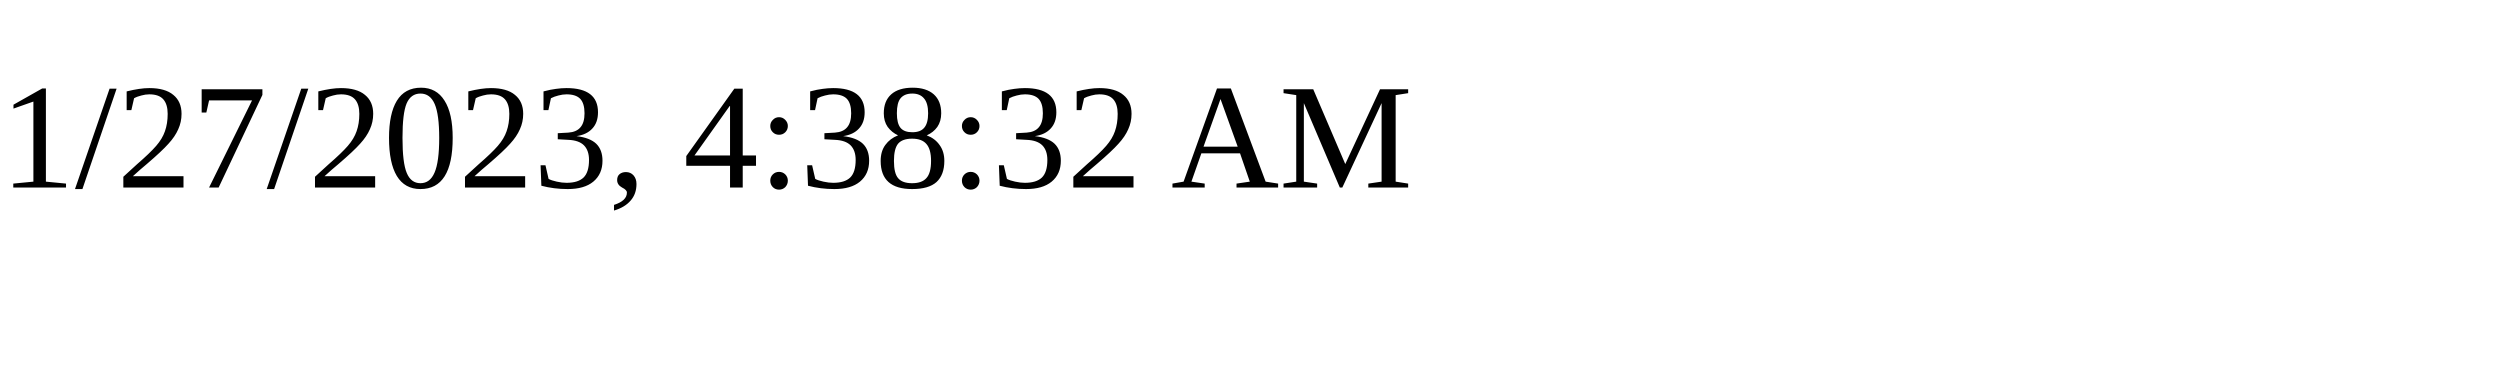
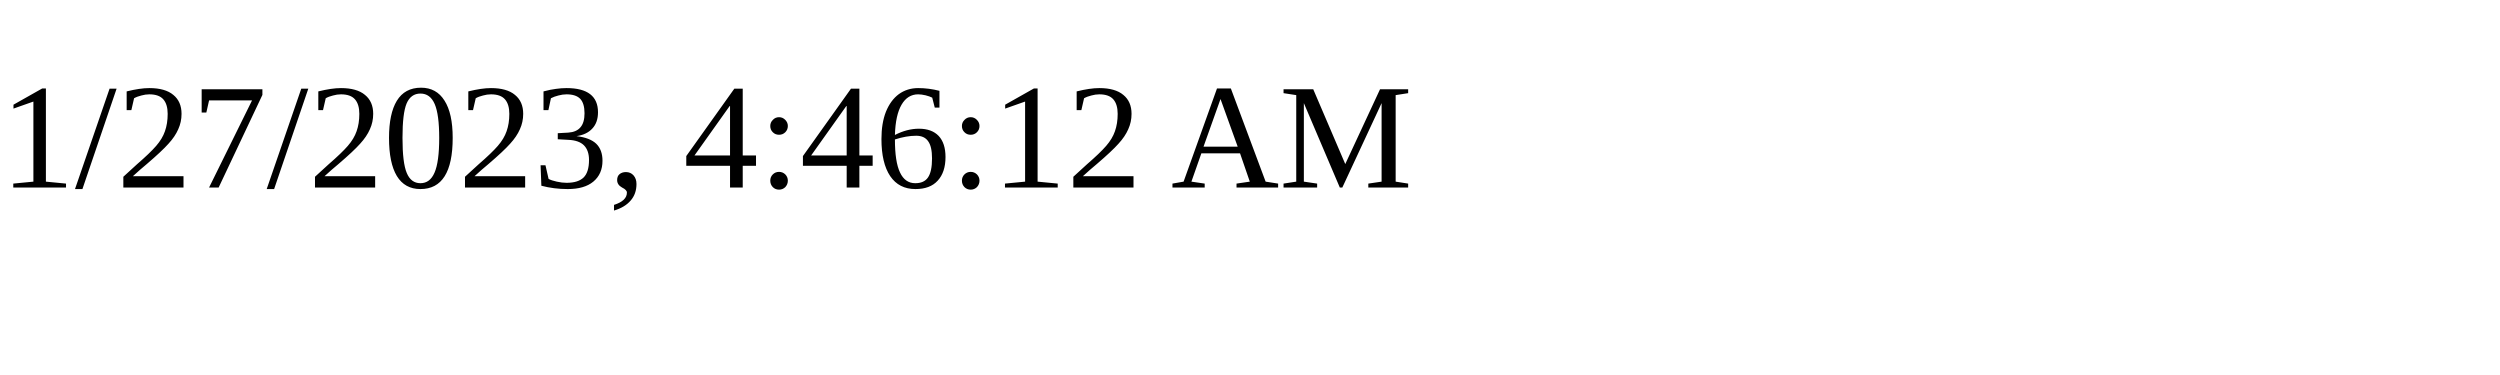
<svg xmlns="http://www.w3.org/2000/svg" height="30" width="200">
-   <text x="0" y="15">1/27/2023, 4:38:32 AM</text>
+   <text x="0" y="15">1/27/2023, 4:46:12 AM</text>
</svg>
